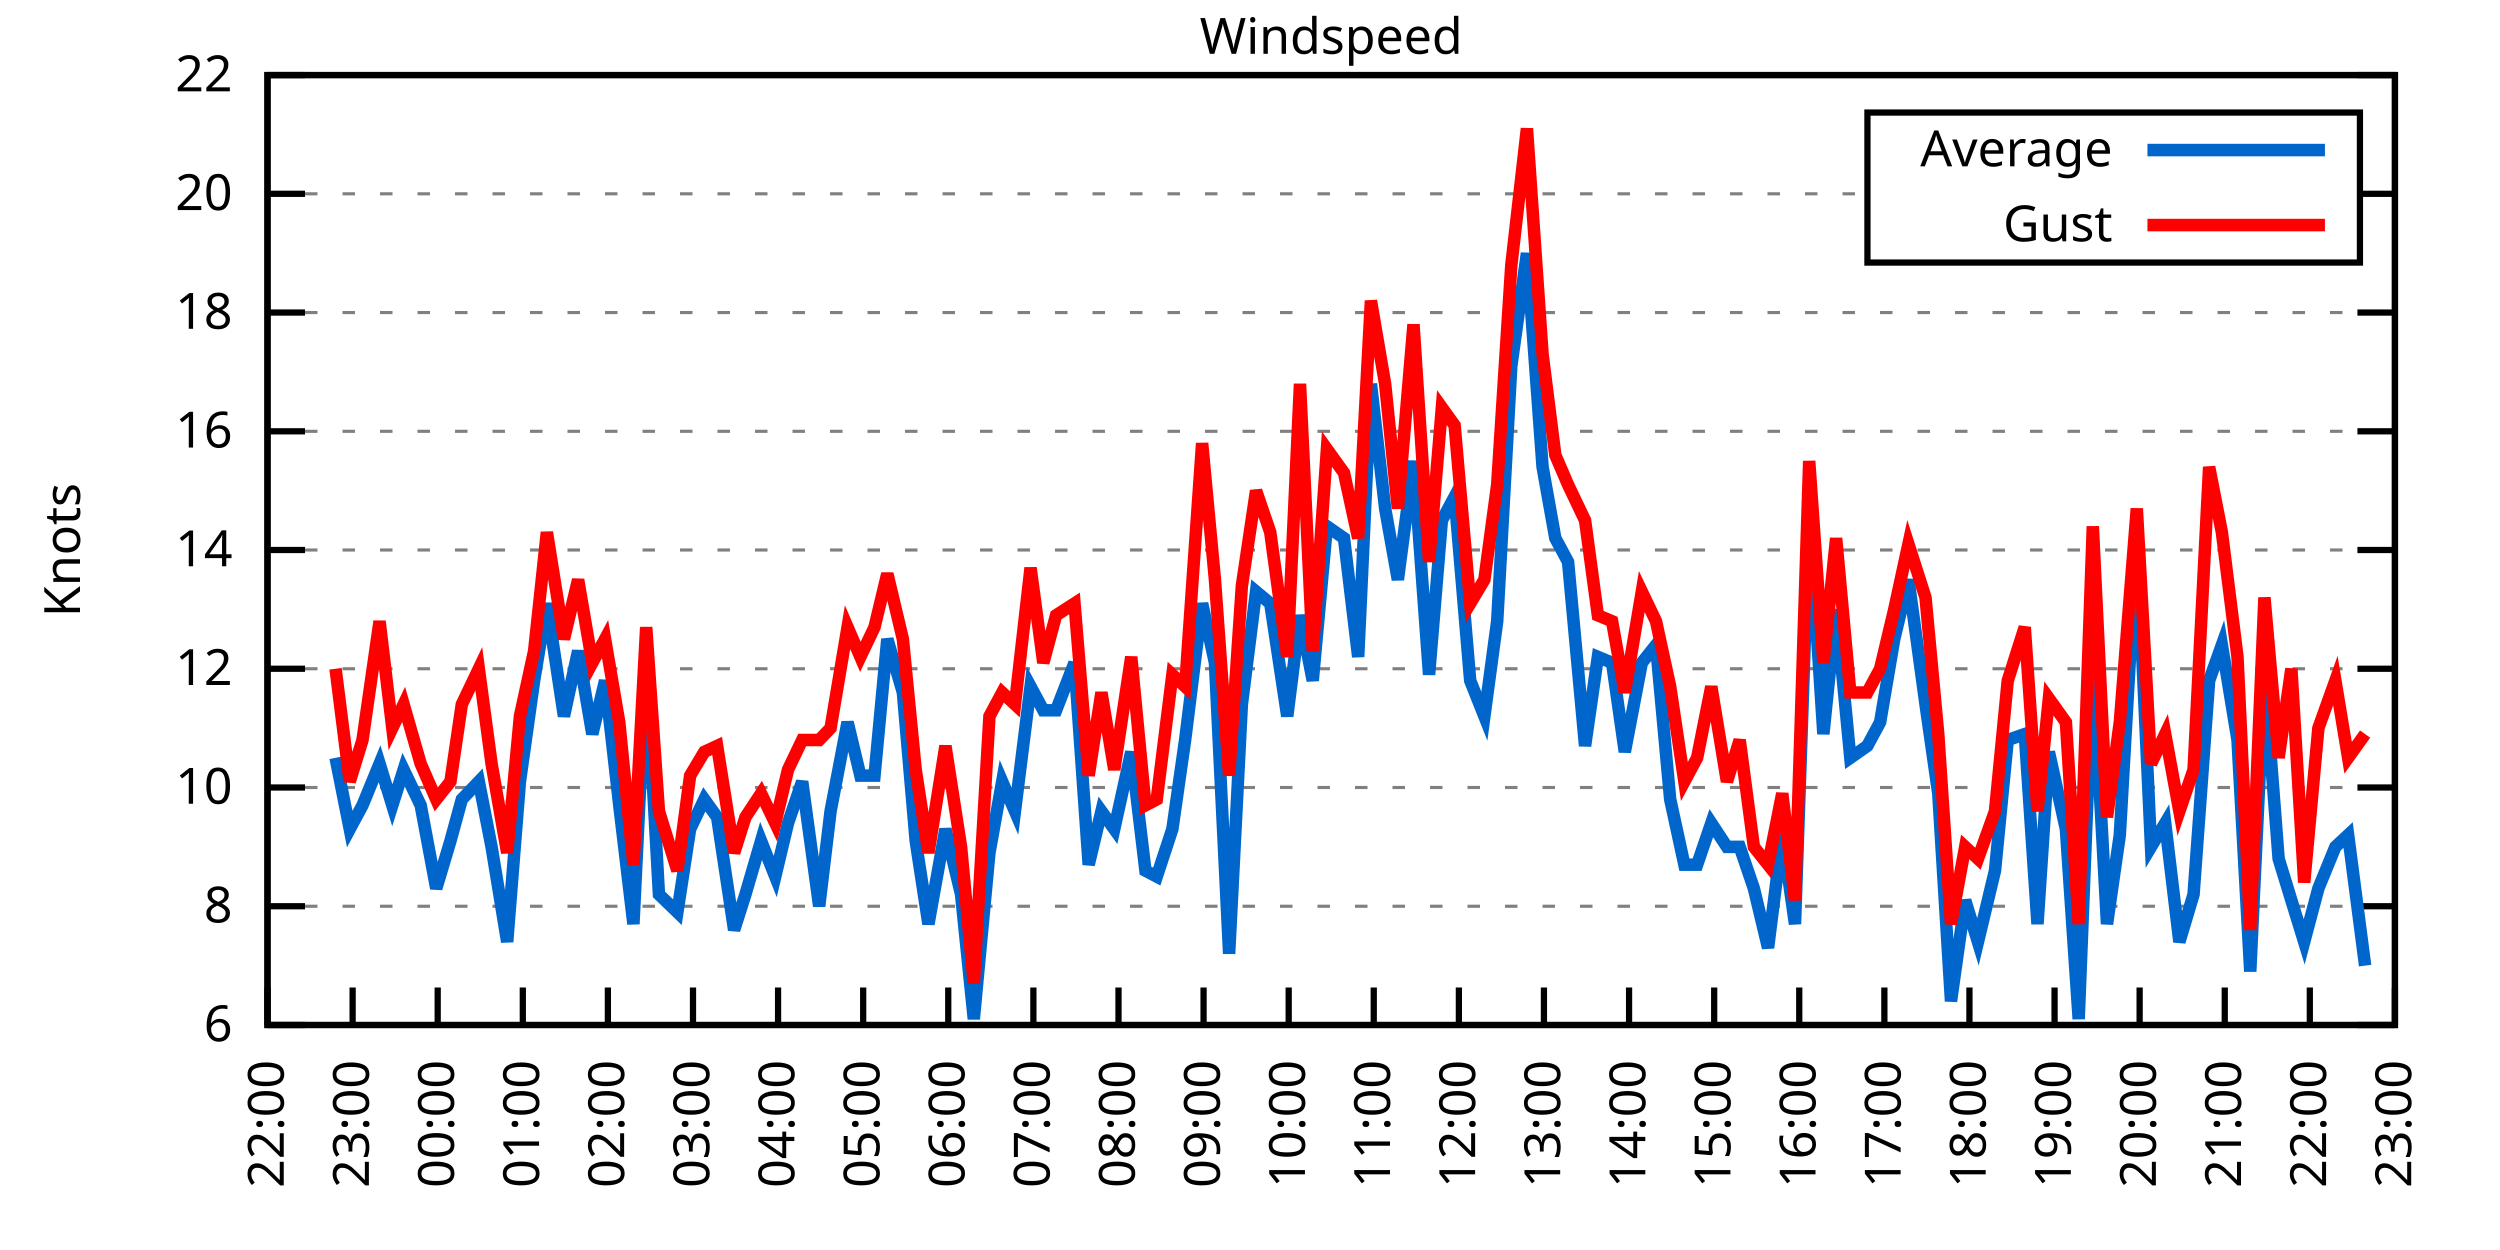
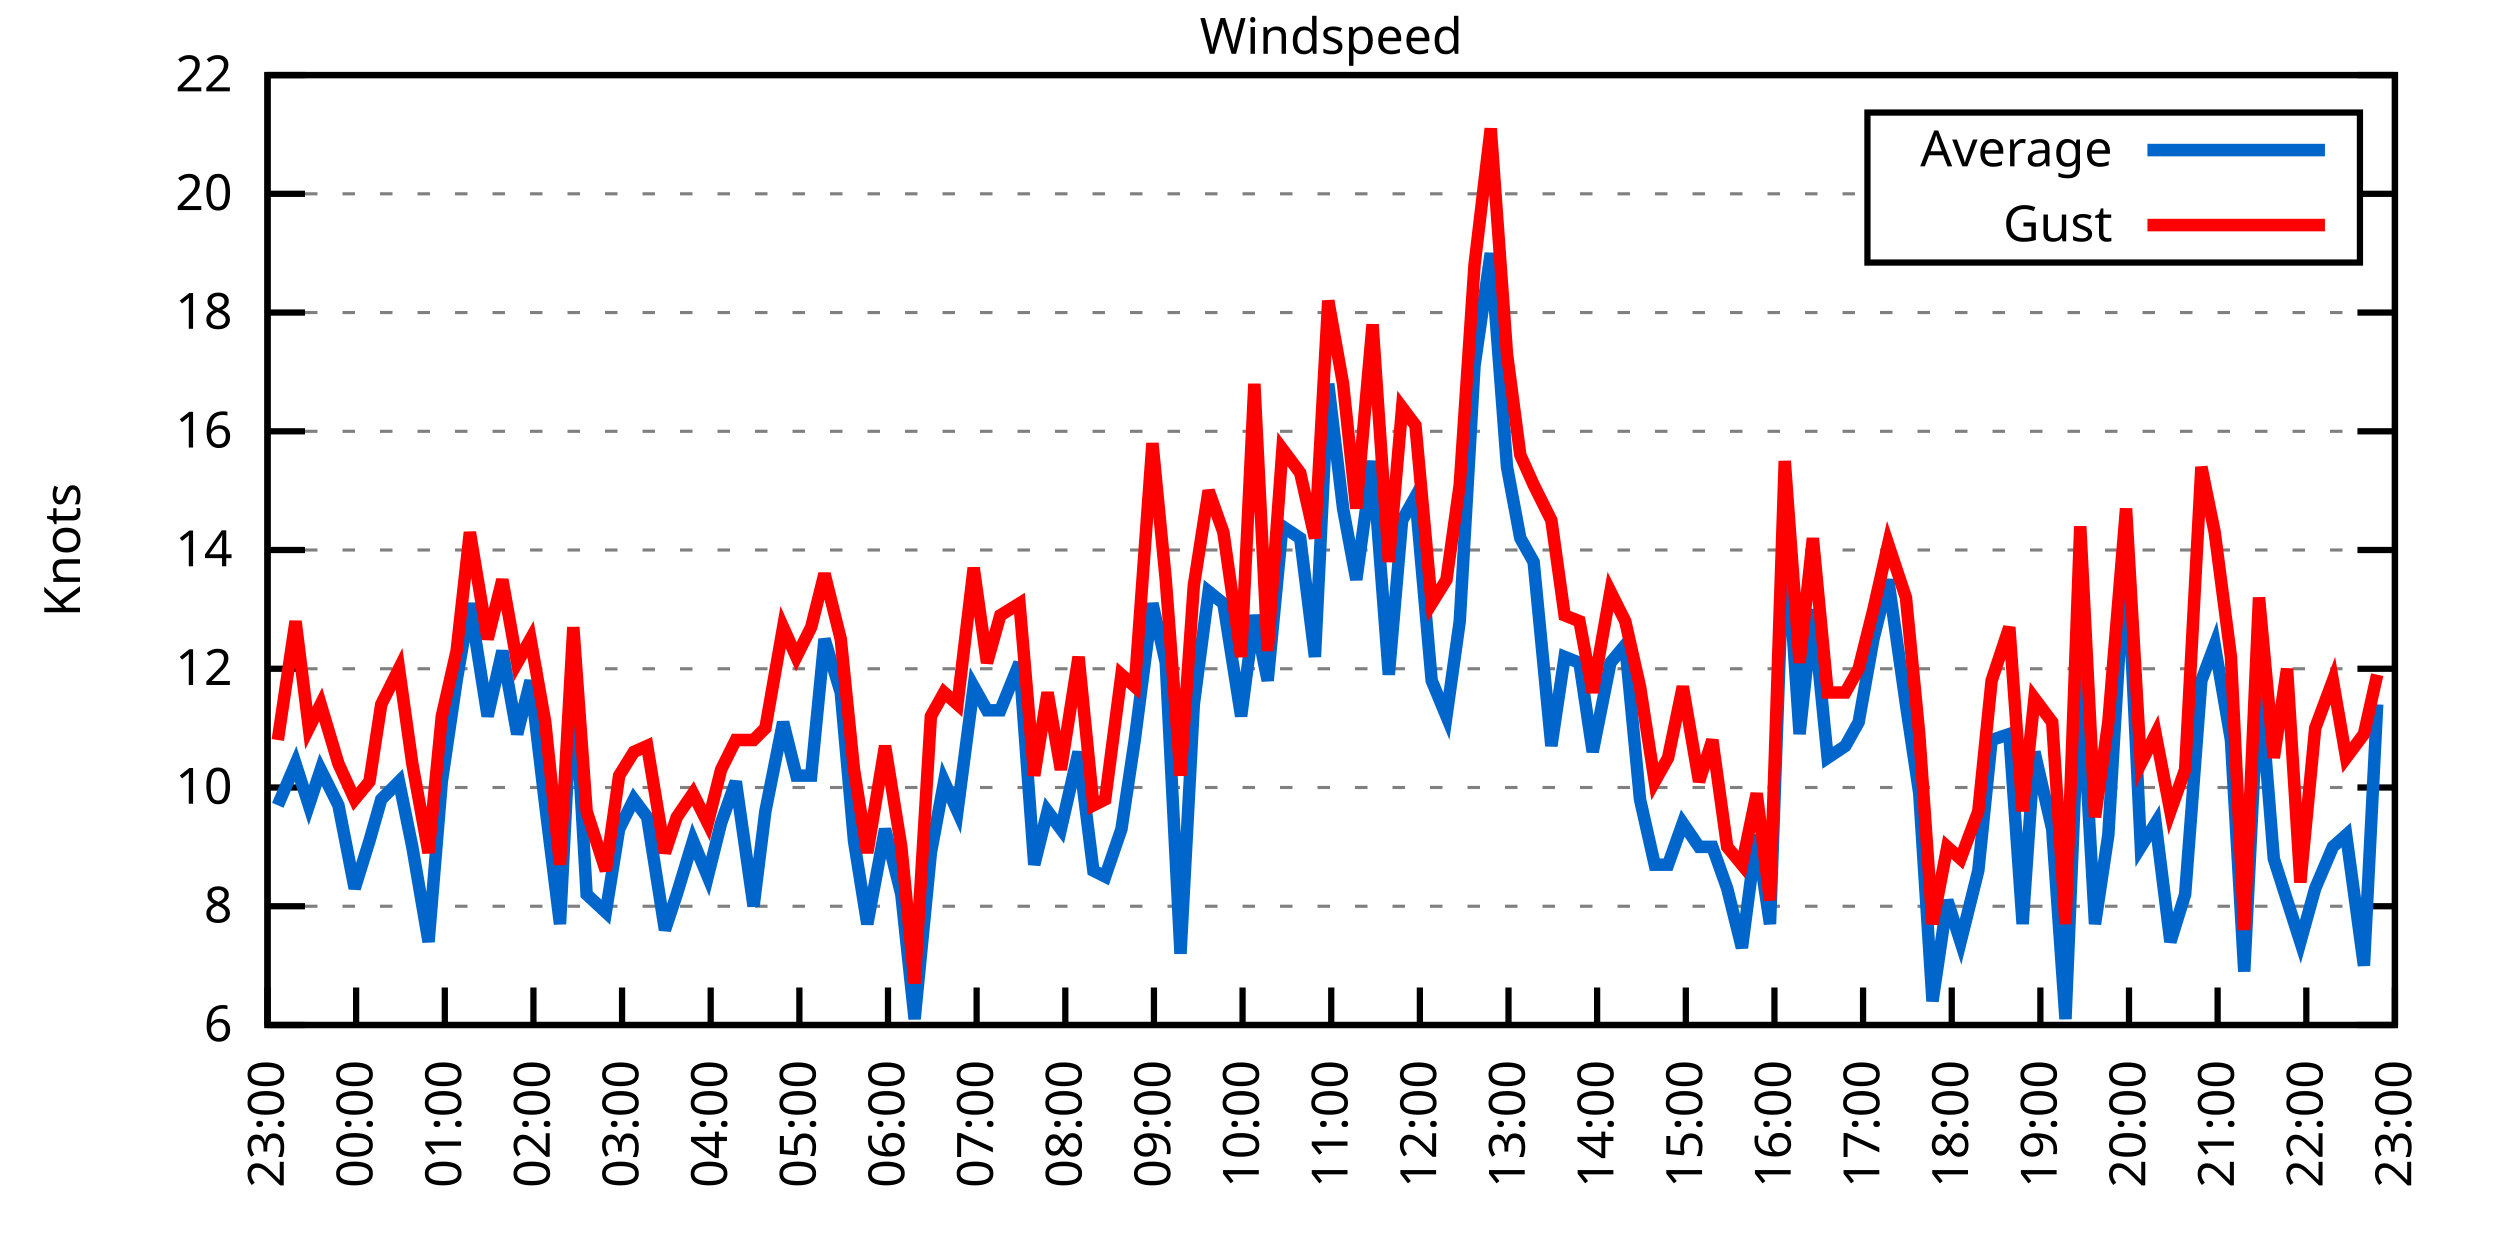
<svg xmlns="http://www.w3.org/2000/svg" xmlns:xlink="http://www.w3.org/1999/xlink" width="400" height="200" viewBox="0 0 400 200">
  <g id="gnuplot_canvas">
    <rect x="0" y="0" width="400" height="200" fill="none" />
    <defs>
      <circle id="gpDot" r="0.5" stroke-width="0.5" stroke="currentColor" />
      <path id="gpPt0" stroke-width="0.333" stroke="currentColor" d="M-1,0 h2 M0,-1 v2" />
      <path id="gpPt1" stroke-width="0.333" stroke="currentColor" d="M-1,-1 L1,1 M1,-1 L-1,1" />
      <path id="gpPt2" stroke-width="0.333" stroke="currentColor" d="M-1,0 L1,0 M0,-1 L0,1 M-1,-1 L1,1 M-1,1 L1,-1" />
      <rect id="gpPt3" stroke-width="0.333" stroke="currentColor" x="-1" y="-1" width="2" height="2" />
      <rect id="gpPt4" stroke-width="0.333" stroke="currentColor" fill="currentColor" x="-1" y="-1" width="2" height="2" />
      <circle id="gpPt5" stroke-width="0.333" stroke="currentColor" cx="0" cy="0" r="1" />
      <use xlink:href="#gpPt5" id="gpPt6" fill="currentColor" stroke="none" />
      <path id="gpPt7" stroke-width="0.333" stroke="currentColor" d="M0,-1.33 L-1.33,0.67 L1.33,0.67 z" />
      <use xlink:href="#gpPt7" id="gpPt8" fill="currentColor" stroke="none" />
      <use xlink:href="#gpPt7" id="gpPt9" stroke="currentColor" transform="rotate(180)" />
      <use xlink:href="#gpPt9" id="gpPt10" fill="currentColor" stroke="none" />
      <use xlink:href="#gpPt3" id="gpPt11" stroke="currentColor" transform="rotate(45)" />
      <use xlink:href="#gpPt11" id="gpPt12" fill="currentColor" stroke="none" />
      <path id="gpPt13" stroke-width="0.333" stroke="currentColor" d="M0,1.330 L1.265,0.411 L0.782,-1.067 L-0.782,-1.076 L-1.265,0.411 z" />
      <use xlink:href="#gpPt13" id="gpPt14" fill="currentColor" stroke="none" />
      <filter id="textbox" filterUnits="objectBoundingBox" x="0" y="0" height="1" width="1">
        <feFlood flood-color="white" flood-opacity="1" result="bgnd" />
        <feComposite in="SourceGraphic" in2="bgnd" operator="atop" />
      </filter>
      <filter id="greybox" filterUnits="objectBoundingBox" x="0" y="0" height="1" width="1">
        <feFlood flood-color="lightgrey" flood-opacity="1" result="grey" />
        <feComposite in="SourceGraphic" in2="grey" operator="atop" />
      </filter>
    </defs>
    <g fill="none" color="white" stroke="currentColor" stroke-width="1.00" stroke-linecap="butt" stroke-linejoin="miter">
</g>
    <g fill="none" color="black" stroke="currentColor" stroke-width="1.00" stroke-linecap="butt" stroke-linejoin="miter">
      <g stroke="none" shape-rendering="crispEdges">
        <polygon fill="rgb(255, 255, 255)" points="42.80,164.00 383.18,164.00 383.18,12.02 42.80,12.02 " />
      </g>
    </g>
    <g fill="none" color="black" stroke="currentColor" stroke-width="1.00" stroke-linecap="butt" stroke-linejoin="miter">
</g>
    <g fill="none" color="black" stroke="black" stroke-width="0.50" stroke-linecap="butt" stroke-linejoin="miter">
</g>
    <g fill="none" color="gray" stroke="currentColor" stroke-width="0.50" stroke-linecap="butt" stroke-linejoin="miter">
      <path stroke="gray" stroke-dasharray="2,4" class="gridline" d="M42.80,164.00 L383.19,164.00  " />
    </g>
    <g fill="none" color="gray" stroke="gray" stroke-width="1.00" stroke-linecap="butt" stroke-linejoin="miter">
</g>
    <g fill="none" color="black" stroke="currentColor" stroke-width="1.00" stroke-linecap="butt" stroke-linejoin="miter">
      <path stroke="black" d="M42.80,164.00 L48.80,164.00 M383.19,164.00 L377.19,164.00  " />
      <g transform="translate(37.20,166.60)" stroke="none" fill="black" font-family="Sans" font-size="8.00" text-anchor="end">
        <text>
          <tspan font-family="Sans"> 6</tspan>
        </text>
      </g>
    </g>
    <g fill="none" color="black" stroke="currentColor" stroke-width="1.00" stroke-linecap="butt" stroke-linejoin="miter">
</g>
    <g fill="none" color="black" stroke="black" stroke-width="0.50" stroke-linecap="butt" stroke-linejoin="miter">
</g>
    <g fill="none" color="gray" stroke="currentColor" stroke-width="0.50" stroke-linecap="butt" stroke-linejoin="miter">
      <path stroke="gray" stroke-dasharray="2,4" class="gridline" d="M42.80,145.00 L383.19,145.00  " />
    </g>
    <g fill="none" color="gray" stroke="gray" stroke-width="1.00" stroke-linecap="butt" stroke-linejoin="miter">
</g>
    <g fill="none" color="black" stroke="currentColor" stroke-width="1.00" stroke-linecap="butt" stroke-linejoin="miter">
      <path stroke="black" d="M42.80,145.00 L48.80,145.00 M383.19,145.00 L377.19,145.00  " />
      <g transform="translate(37.20,147.60)" stroke="none" fill="black" font-family="Sans" font-size="8.00" text-anchor="end">
        <text>
          <tspan font-family="Sans"> 8</tspan>
        </text>
      </g>
    </g>
    <g fill="none" color="black" stroke="currentColor" stroke-width="1.00" stroke-linecap="butt" stroke-linejoin="miter">
</g>
    <g fill="none" color="black" stroke="black" stroke-width="0.50" stroke-linecap="butt" stroke-linejoin="miter">
</g>
    <g fill="none" color="gray" stroke="currentColor" stroke-width="0.50" stroke-linecap="butt" stroke-linejoin="miter">
      <path stroke="gray" stroke-dasharray="2,4" class="gridline" d="M42.80,126.00 L383.19,126.00  " />
    </g>
    <g fill="none" color="gray" stroke="gray" stroke-width="1.00" stroke-linecap="butt" stroke-linejoin="miter">
</g>
    <g fill="none" color="black" stroke="currentColor" stroke-width="1.00" stroke-linecap="butt" stroke-linejoin="miter">
      <path stroke="black" d="M42.80,126.00 L48.80,126.00 M383.19,126.00 L377.19,126.00  " />
      <g transform="translate(37.20,128.60)" stroke="none" fill="black" font-family="Sans" font-size="8.00" text-anchor="end">
        <text>
          <tspan font-family="Sans"> 10</tspan>
        </text>
      </g>
    </g>
    <g fill="none" color="black" stroke="currentColor" stroke-width="1.00" stroke-linecap="butt" stroke-linejoin="miter">
</g>
    <g fill="none" color="black" stroke="black" stroke-width="0.50" stroke-linecap="butt" stroke-linejoin="miter">
</g>
    <g fill="none" color="gray" stroke="currentColor" stroke-width="0.50" stroke-linecap="butt" stroke-linejoin="miter">
      <path stroke="gray" stroke-dasharray="2,4" class="gridline" d="M42.80,107.00 L383.19,107.00  " />
    </g>
    <g fill="none" color="gray" stroke="gray" stroke-width="1.00" stroke-linecap="butt" stroke-linejoin="miter">
</g>
    <g fill="none" color="black" stroke="currentColor" stroke-width="1.00" stroke-linecap="butt" stroke-linejoin="miter">
      <path stroke="black" d="M42.80,107.00 L48.80,107.00 M383.19,107.00 L377.19,107.00  " />
      <g transform="translate(37.20,109.60)" stroke="none" fill="black" font-family="Sans" font-size="8.00" text-anchor="end">
        <text>
          <tspan font-family="Sans"> 12</tspan>
        </text>
      </g>
    </g>
    <g fill="none" color="black" stroke="currentColor" stroke-width="1.00" stroke-linecap="butt" stroke-linejoin="miter">
</g>
    <g fill="none" color="black" stroke="black" stroke-width="0.50" stroke-linecap="butt" stroke-linejoin="miter">
</g>
    <g fill="none" color="gray" stroke="currentColor" stroke-width="0.50" stroke-linecap="butt" stroke-linejoin="miter">
      <path stroke="gray" stroke-dasharray="2,4" class="gridline" d="M42.80,88.00 L383.19,88.00  " />
    </g>
    <g fill="none" color="gray" stroke="gray" stroke-width="1.00" stroke-linecap="butt" stroke-linejoin="miter">
</g>
    <g fill="none" color="black" stroke="currentColor" stroke-width="1.00" stroke-linecap="butt" stroke-linejoin="miter">
      <path stroke="black" d="M42.80,88.00 L48.80,88.00 M383.19,88.00 L377.19,88.00  " />
      <g transform="translate(37.20,90.60)" stroke="none" fill="black" font-family="Sans" font-size="8.00" text-anchor="end">
        <text>
          <tspan font-family="Sans"> 14</tspan>
        </text>
      </g>
    </g>
    <g fill="none" color="black" stroke="currentColor" stroke-width="1.00" stroke-linecap="butt" stroke-linejoin="miter">
</g>
    <g fill="none" color="black" stroke="black" stroke-width="0.50" stroke-linecap="butt" stroke-linejoin="miter">
</g>
    <g fill="none" color="gray" stroke="currentColor" stroke-width="0.50" stroke-linecap="butt" stroke-linejoin="miter">
      <path stroke="gray" stroke-dasharray="2,4" class="gridline" d="M42.80,69.01 L383.19,69.01  " />
    </g>
    <g fill="none" color="gray" stroke="gray" stroke-width="1.00" stroke-linecap="butt" stroke-linejoin="miter">
</g>
    <g fill="none" color="black" stroke="currentColor" stroke-width="1.00" stroke-linecap="butt" stroke-linejoin="miter">
      <path stroke="black" d="M42.80,69.01 L48.80,69.01 M383.19,69.01 L377.19,69.01  " />
      <g transform="translate(37.20,71.61)" stroke="none" fill="black" font-family="Sans" font-size="8.00" text-anchor="end">
        <text>
          <tspan font-family="Sans"> 16</tspan>
        </text>
      </g>
    </g>
    <g fill="none" color="black" stroke="currentColor" stroke-width="1.00" stroke-linecap="butt" stroke-linejoin="miter">
</g>
    <g fill="none" color="black" stroke="black" stroke-width="0.50" stroke-linecap="butt" stroke-linejoin="miter">
</g>
    <g fill="none" color="gray" stroke="currentColor" stroke-width="0.50" stroke-linecap="butt" stroke-linejoin="miter">
      <path stroke="gray" stroke-dasharray="2,4" class="gridline" d="M42.80,50.01 L383.19,50.01  " />
    </g>
    <g fill="none" color="gray" stroke="gray" stroke-width="1.00" stroke-linecap="butt" stroke-linejoin="miter">
</g>
    <g fill="none" color="black" stroke="currentColor" stroke-width="1.00" stroke-linecap="butt" stroke-linejoin="miter">
      <path stroke="black" d="M42.80,50.01 L48.80,50.01 M383.19,50.01 L377.19,50.01  " />
      <g transform="translate(37.20,52.61)" stroke="none" fill="black" font-family="Sans" font-size="8.00" text-anchor="end">
        <text>
          <tspan font-family="Sans"> 18</tspan>
        </text>
      </g>
    </g>
    <g fill="none" color="black" stroke="currentColor" stroke-width="1.00" stroke-linecap="butt" stroke-linejoin="miter">
</g>
    <g fill="none" color="black" stroke="black" stroke-width="0.50" stroke-linecap="butt" stroke-linejoin="miter">
</g>
    <g fill="none" color="gray" stroke="currentColor" stroke-width="0.50" stroke-linecap="butt" stroke-linejoin="miter">
      <path stroke="gray" stroke-dasharray="2,4" class="gridline" d="M42.80,31.01 L298.79,31.01 M377.59,31.01 L383.19,31.01  " />
    </g>
    <g fill="none" color="gray" stroke="gray" stroke-width="1.00" stroke-linecap="butt" stroke-linejoin="miter">
</g>
    <g fill="none" color="black" stroke="currentColor" stroke-width="1.00" stroke-linecap="butt" stroke-linejoin="miter">
      <path stroke="black" d="M42.80,31.01 L48.80,31.01 M383.19,31.01 L377.19,31.01  " />
      <g transform="translate(37.20,33.61)" stroke="none" fill="black" font-family="Sans" font-size="8.00" text-anchor="end">
        <text>
          <tspan font-family="Sans"> 20</tspan>
        </text>
      </g>
    </g>
    <g fill="none" color="black" stroke="currentColor" stroke-width="1.00" stroke-linecap="butt" stroke-linejoin="miter">
</g>
    <g fill="none" color="black" stroke="black" stroke-width="0.50" stroke-linecap="butt" stroke-linejoin="miter">
</g>
    <g fill="none" color="gray" stroke="currentColor" stroke-width="0.50" stroke-linecap="butt" stroke-linejoin="miter">
      <path stroke="gray" stroke-dasharray="2,4" class="gridline" d="M42.80,12.01 L383.19,12.01  " />
    </g>
    <g fill="none" color="gray" stroke="gray" stroke-width="1.00" stroke-linecap="butt" stroke-linejoin="miter">
</g>
    <g fill="none" color="black" stroke="currentColor" stroke-width="1.00" stroke-linecap="butt" stroke-linejoin="miter">
      <path stroke="black" d="M42.80,12.01 L48.80,12.01 M383.19,12.01 L377.19,12.01  " />
      <g transform="translate(37.20,14.61)" stroke="none" fill="black" font-family="Sans" font-size="8.00" text-anchor="end">
        <text>
          <tspan font-family="Sans"> 22</tspan>
        </text>
      </g>
    </g>
    <g fill="none" color="black" stroke="currentColor" stroke-width="1.00" stroke-linecap="butt" stroke-linejoin="miter">
      <path stroke="black" d="M42.80,164.00 L42.80,158.00  " />
      <g transform="translate(45.40,169.60) rotate(270.00)" stroke="none" fill="black" font-family="Sans" font-size="8.00" text-anchor="end">
        <text>
-           <tspan font-family="Sans">22:00</tspan>
-         </text>
-       </g>
-     </g>
-     <g fill="none" color="black" stroke="currentColor" stroke-width="1.00" stroke-linecap="butt" stroke-linejoin="miter">
-       <path stroke="black" d="M56.42,164.00 L56.42,158.00  " />
-       <g transform="translate(59.02,169.60) rotate(270.00)" stroke="none" fill="black" font-family="Sans" font-size="8.00" text-anchor="end">
-         <text>
          <tspan font-family="Sans">23:00</tspan>
        </text>
      </g>
    </g>
    <g fill="none" color="black" stroke="currentColor" stroke-width="1.00" stroke-linecap="butt" stroke-linejoin="miter">
-       <path stroke="black" d="M70.03,164.00 L70.03,158.00  " />
-       <g transform="translate(72.63,169.60) rotate(270.00)" stroke="none" fill="black" font-family="Sans" font-size="8.00" text-anchor="end">
+       <path stroke="black" d="M56.98,164.00 L56.98,158.00  " />
+       <g transform="translate(59.58,169.60) rotate(270.00)" stroke="none" fill="black" font-family="Sans" font-size="8.00" text-anchor="end">
        <text>
          <tspan font-family="Sans">00:00</tspan>
        </text>
      </g>
    </g>
    <g fill="none" color="black" stroke="currentColor" stroke-width="1.00" stroke-linecap="butt" stroke-linejoin="miter">
-       <path stroke="black" d="M83.65,164.00 L83.65,158.00  " />
-       <g transform="translate(86.25,169.60) rotate(270.00)" stroke="none" fill="black" font-family="Sans" font-size="8.00" text-anchor="end">
+       <path stroke="black" d="M71.17,164.00 L71.17,158.00  " />
+       <g transform="translate(73.77,169.60) rotate(270.00)" stroke="none" fill="black" font-family="Sans" font-size="8.00" text-anchor="end">
        <text>
          <tspan font-family="Sans">01:00</tspan>
        </text>
      </g>
    </g>
    <g fill="none" color="black" stroke="currentColor" stroke-width="1.00" stroke-linecap="butt" stroke-linejoin="miter">
-       <path stroke="black" d="M97.26,164.00 L97.26,158.00  " />
-       <g transform="translate(99.86,169.60) rotate(270.00)" stroke="none" fill="black" font-family="Sans" font-size="8.00" text-anchor="end">
+       <path stroke="black" d="M85.35,164.00 L85.35,158.00  " />
+       <g transform="translate(87.95,169.60) rotate(270.00)" stroke="none" fill="black" font-family="Sans" font-size="8.00" text-anchor="end">
        <text>
          <tspan font-family="Sans">02:00</tspan>
        </text>
      </g>
    </g>
    <g fill="none" color="black" stroke="currentColor" stroke-width="1.00" stroke-linecap="butt" stroke-linejoin="miter">
-       <path stroke="black" d="M110.88,164.00 L110.88,158.00  " />
-       <g transform="translate(113.48,169.60) rotate(270.00)" stroke="none" fill="black" font-family="Sans" font-size="8.00" text-anchor="end">
+       <path stroke="black" d="M99.53,164.00 L99.53,158.00  " />
+       <g transform="translate(102.13,169.60) rotate(270.00)" stroke="none" fill="black" font-family="Sans" font-size="8.00" text-anchor="end">
        <text>
          <tspan font-family="Sans">03:00</tspan>
        </text>
      </g>
    </g>
    <g fill="none" color="black" stroke="currentColor" stroke-width="1.00" stroke-linecap="butt" stroke-linejoin="miter">
-       <path stroke="black" d="M124.49,164.00 L124.49,158.00  " />
-       <g transform="translate(127.09,169.60) rotate(270.00)" stroke="none" fill="black" font-family="Sans" font-size="8.00" text-anchor="end">
+       <path stroke="black" d="M113.71,164.00 L113.71,158.00  " />
+       <g transform="translate(116.31,169.60) rotate(270.00)" stroke="none" fill="black" font-family="Sans" font-size="8.00" text-anchor="end">
        <text>
          <tspan font-family="Sans">04:00</tspan>
        </text>
      </g>
    </g>
    <g fill="none" color="black" stroke="currentColor" stroke-width="1.00" stroke-linecap="butt" stroke-linejoin="miter">
-       <path stroke="black" d="M138.11,164.00 L138.11,158.00  " />
-       <g transform="translate(140.71,169.60) rotate(270.00)" stroke="none" fill="black" font-family="Sans" font-size="8.00" text-anchor="end">
+       <path stroke="black" d="M127.90,164.00 L127.90,158.00  " />
+       <g transform="translate(130.50,169.60) rotate(270.00)" stroke="none" fill="black" font-family="Sans" font-size="8.00" text-anchor="end">
        <text>
          <tspan font-family="Sans">05:00</tspan>
        </text>
      </g>
    </g>
    <g fill="none" color="black" stroke="currentColor" stroke-width="1.00" stroke-linecap="butt" stroke-linejoin="miter">
-       <path stroke="black" d="M151.72,164.00 L151.72,158.00  " />
-       <g transform="translate(154.32,169.60) rotate(270.00)" stroke="none" fill="black" font-family="Sans" font-size="8.00" text-anchor="end">
+       <path stroke="black" d="M142.08,164.00 L142.08,158.00  " />
+       <g transform="translate(144.68,169.60) rotate(270.00)" stroke="none" fill="black" font-family="Sans" font-size="8.00" text-anchor="end">
        <text>
          <tspan font-family="Sans">06:00</tspan>
        </text>
      </g>
    </g>
    <g fill="none" color="black" stroke="currentColor" stroke-width="1.00" stroke-linecap="butt" stroke-linejoin="miter">
-       <path stroke="black" d="M165.34,164.00 L165.34,158.00  " />
-       <g transform="translate(167.94,169.60) rotate(270.00)" stroke="none" fill="black" font-family="Sans" font-size="8.00" text-anchor="end">
+       <path stroke="black" d="M156.26,164.00 L156.26,158.00  " />
+       <g transform="translate(158.86,169.60) rotate(270.00)" stroke="none" fill="black" font-family="Sans" font-size="8.00" text-anchor="end">
        <text>
          <tspan font-family="Sans">07:00</tspan>
        </text>
      </g>
    </g>
    <g fill="none" color="black" stroke="currentColor" stroke-width="1.00" stroke-linecap="butt" stroke-linejoin="miter">
-       <path stroke="black" d="M178.96,164.00 L178.96,158.00  " />
-       <g transform="translate(181.56,169.60) rotate(270.00)" stroke="none" fill="black" font-family="Sans" font-size="8.00" text-anchor="end">
+       <path stroke="black" d="M170.45,164.00 L170.45,158.00  " />
+       <g transform="translate(173.05,169.60) rotate(270.00)" stroke="none" fill="black" font-family="Sans" font-size="8.00" text-anchor="end">
        <text>
          <tspan font-family="Sans">08:00</tspan>
        </text>
      </g>
    </g>
    <g fill="none" color="black" stroke="currentColor" stroke-width="1.00" stroke-linecap="butt" stroke-linejoin="miter">
-       <path stroke="black" d="M192.57,164.00 L192.57,158.00  " />
-       <g transform="translate(195.17,169.60) rotate(270.00)" stroke="none" fill="black" font-family="Sans" font-size="8.00" text-anchor="end">
+       <path stroke="black" d="M184.63,164.00 L184.63,158.00  " />
+       <g transform="translate(187.23,169.60) rotate(270.00)" stroke="none" fill="black" font-family="Sans" font-size="8.00" text-anchor="end">
        <text>
          <tspan font-family="Sans">09:00</tspan>
        </text>
      </g>
    </g>
    <g fill="none" color="black" stroke="currentColor" stroke-width="1.00" stroke-linecap="butt" stroke-linejoin="miter">
-       <path stroke="black" d="M206.19,164.00 L206.19,158.00  " />
-       <g transform="translate(208.79,169.60) rotate(270.00)" stroke="none" fill="black" font-family="Sans" font-size="8.00" text-anchor="end">
+       <path stroke="black" d="M198.81,164.00 L198.81,158.00  " />
+       <g transform="translate(201.41,169.60) rotate(270.00)" stroke="none" fill="black" font-family="Sans" font-size="8.00" text-anchor="end">
        <text>
          <tspan font-family="Sans">10:00</tspan>
        </text>
      </g>
    </g>
    <g fill="none" color="black" stroke="currentColor" stroke-width="1.00" stroke-linecap="butt" stroke-linejoin="miter">
-       <path stroke="black" d="M219.80,164.00 L219.80,158.00  " />
-       <g transform="translate(222.40,169.60) rotate(270.00)" stroke="none" fill="black" font-family="Sans" font-size="8.00" text-anchor="end">
+       <path stroke="black" d="M213.00,164.00 L213.00,158.00  " />
+       <g transform="translate(215.60,169.60) rotate(270.00)" stroke="none" fill="black" font-family="Sans" font-size="8.00" text-anchor="end">
        <text>
          <tspan font-family="Sans">11:00</tspan>
        </text>
      </g>
    </g>
    <g fill="none" color="black" stroke="currentColor" stroke-width="1.00" stroke-linecap="butt" stroke-linejoin="miter">
-       <path stroke="black" d="M233.42,164.00 L233.42,158.00  " />
-       <g transform="translate(236.02,169.60) rotate(270.00)" stroke="none" fill="black" font-family="Sans" font-size="8.00" text-anchor="end">
+       <path stroke="black" d="M227.18,164.00 L227.18,158.00  " />
+       <g transform="translate(229.78,169.60) rotate(270.00)" stroke="none" fill="black" font-family="Sans" font-size="8.00" text-anchor="end">
        <text>
          <tspan font-family="Sans">12:00</tspan>
        </text>
      </g>
    </g>
    <g fill="none" color="black" stroke="currentColor" stroke-width="1.00" stroke-linecap="butt" stroke-linejoin="miter">
-       <path stroke="black" d="M247.03,164.00 L247.03,158.00  " />
-       <g transform="translate(249.63,169.60) rotate(270.00)" stroke="none" fill="black" font-family="Sans" font-size="8.00" text-anchor="end">
+       <path stroke="black" d="M241.36,164.00 L241.36,158.00  " />
+       <g transform="translate(243.96,169.60) rotate(270.00)" stroke="none" fill="black" font-family="Sans" font-size="8.00" text-anchor="end">
        <text>
          <tspan font-family="Sans">13:00</tspan>
        </text>
      </g>
    </g>
    <g fill="none" color="black" stroke="currentColor" stroke-width="1.00" stroke-linecap="butt" stroke-linejoin="miter">
-       <path stroke="black" d="M260.65,164.00 L260.65,158.00  " />
-       <g transform="translate(263.25,169.60) rotate(270.00)" stroke="none" fill="black" font-family="Sans" font-size="8.00" text-anchor="end">
+       <path stroke="black" d="M255.54,164.00 L255.54,158.00  " />
+       <g transform="translate(258.14,169.60) rotate(270.00)" stroke="none" fill="black" font-family="Sans" font-size="8.00" text-anchor="end">
        <text>
          <tspan font-family="Sans">14:00</tspan>
        </text>
      </g>
    </g>
    <g fill="none" color="black" stroke="currentColor" stroke-width="1.00" stroke-linecap="butt" stroke-linejoin="miter">
-       <path stroke="black" d="M274.27,164.00 L274.27,158.00  " />
-       <g transform="translate(276.87,169.60) rotate(270.00)" stroke="none" fill="black" font-family="Sans" font-size="8.00" text-anchor="end">
+       <path stroke="black" d="M269.73,164.00 L269.73,158.00  " />
+       <g transform="translate(272.33,169.60) rotate(270.00)" stroke="none" fill="black" font-family="Sans" font-size="8.00" text-anchor="end">
        <text>
          <tspan font-family="Sans">15:00</tspan>
        </text>
      </g>
    </g>
    <g fill="none" color="black" stroke="currentColor" stroke-width="1.00" stroke-linecap="butt" stroke-linejoin="miter">
-       <path stroke="black" d="M287.88,164.00 L287.88,158.00  " />
-       <g transform="translate(290.48,169.60) rotate(270.00)" stroke="none" fill="black" font-family="Sans" font-size="8.00" text-anchor="end">
+       <path stroke="black" d="M283.91,164.00 L283.91,158.00  " />
+       <g transform="translate(286.51,169.60) rotate(270.00)" stroke="none" fill="black" font-family="Sans" font-size="8.00" text-anchor="end">
        <text>
          <tspan font-family="Sans">16:00</tspan>
        </text>
      </g>
    </g>
    <g fill="none" color="black" stroke="currentColor" stroke-width="1.00" stroke-linecap="butt" stroke-linejoin="miter">
-       <path stroke="black" d="M301.50,164.00 L301.50,158.00  " />
-       <g transform="translate(304.10,169.60) rotate(270.00)" stroke="none" fill="black" font-family="Sans" font-size="8.00" text-anchor="end">
+       <path stroke="black" d="M298.09,164.00 L298.09,158.00  " />
+       <g transform="translate(300.69,169.60) rotate(270.00)" stroke="none" fill="black" font-family="Sans" font-size="8.00" text-anchor="end">
        <text>
          <tspan font-family="Sans">17:00</tspan>
        </text>
      </g>
    </g>
    <g fill="none" color="black" stroke="currentColor" stroke-width="1.00" stroke-linecap="butt" stroke-linejoin="miter">
-       <path stroke="black" d="M315.11,164.00 L315.11,158.00  " />
-       <g transform="translate(317.71,169.60) rotate(270.00)" stroke="none" fill="black" font-family="Sans" font-size="8.00" text-anchor="end">
+       <path stroke="black" d="M312.28,164.00 L312.28,158.00  " />
+       <g transform="translate(314.88,169.60) rotate(270.00)" stroke="none" fill="black" font-family="Sans" font-size="8.00" text-anchor="end">
        <text>
          <tspan font-family="Sans">18:00</tspan>
        </text>
      </g>
    </g>
    <g fill="none" color="black" stroke="currentColor" stroke-width="1.00" stroke-linecap="butt" stroke-linejoin="miter">
-       <path stroke="black" d="M328.73,164.00 L328.73,158.00  " />
-       <g transform="translate(331.33,169.60) rotate(270.00)" stroke="none" fill="black" font-family="Sans" font-size="8.00" text-anchor="end">
+       <path stroke="black" d="M326.46,164.00 L326.46,158.00  " />
+       <g transform="translate(329.06,169.60) rotate(270.00)" stroke="none" fill="black" font-family="Sans" font-size="8.00" text-anchor="end">
        <text>
          <tspan font-family="Sans">19:00</tspan>
        </text>
      </g>
    </g>
    <g fill="none" color="black" stroke="currentColor" stroke-width="1.00" stroke-linecap="butt" stroke-linejoin="miter">
-       <path stroke="black" d="M342.34,164.00 L342.34,158.00  " />
-       <g transform="translate(344.94,169.60) rotate(270.00)" stroke="none" fill="black" font-family="Sans" font-size="8.00" text-anchor="end">
+       <path stroke="black" d="M340.64,164.00 L340.64,158.00  " />
+       <g transform="translate(343.24,169.60) rotate(270.00)" stroke="none" fill="black" font-family="Sans" font-size="8.00" text-anchor="end">
        <text>
          <tspan font-family="Sans">20:00</tspan>
        </text>
      </g>
    </g>
    <g fill="none" color="black" stroke="currentColor" stroke-width="1.00" stroke-linecap="butt" stroke-linejoin="miter">
-       <path stroke="black" d="M355.96,164.00 L355.96,158.00  " />
-       <g transform="translate(358.56,169.60) rotate(270.00)" stroke="none" fill="black" font-family="Sans" font-size="8.00" text-anchor="end">
+       <path stroke="black" d="M354.82,164.00 L354.82,158.00  " />
+       <g transform="translate(357.42,169.60) rotate(270.00)" stroke="none" fill="black" font-family="Sans" font-size="8.00" text-anchor="end">
        <text>
          <tspan font-family="Sans">21:00</tspan>
        </text>
      </g>
    </g>
    <g fill="none" color="black" stroke="currentColor" stroke-width="1.00" stroke-linecap="butt" stroke-linejoin="miter">
-       <path stroke="black" d="M369.57,164.00 L369.57,158.00  " />
-       <g transform="translate(372.17,169.60) rotate(270.00)" stroke="none" fill="black" font-family="Sans" font-size="8.00" text-anchor="end">
+       <path stroke="black" d="M369.01,164.00 L369.01,158.00  " />
+       <g transform="translate(371.61,169.60) rotate(270.00)" stroke="none" fill="black" font-family="Sans" font-size="8.00" text-anchor="end">
        <text>
          <tspan font-family="Sans">22:00</tspan>
        </text>
      </g>
    </g>
    <g fill="none" color="black" stroke="currentColor" stroke-width="1.00" stroke-linecap="butt" stroke-linejoin="miter">
      <path stroke="black" d="M383.19,164.00 L383.19,158.00  " />
      <g transform="translate(385.79,169.60) rotate(270.00)" stroke="none" fill="black" font-family="Sans" font-size="8.00" text-anchor="end">
        <text>
          <tspan font-family="Sans">23:00</tspan>
        </text>
      </g>
    </g>
    <g fill="none" color="black" stroke="currentColor" stroke-width="1.00" stroke-linecap="butt" stroke-linejoin="miter">
</g>
    <g fill="none" color="black" stroke="currentColor" stroke-width="1.00" stroke-linecap="butt" stroke-linejoin="miter">
      <path stroke="black" d="M42.80,12.01 L42.80,164.00 L383.19,164.00 L383.19,12.01 L42.80,12.01 Z  " />
    </g>
    <g fill="none" color="black" stroke="currentColor" stroke-width="1.00" stroke-linecap="butt" stroke-linejoin="miter">
</g>
    <g fill="none" color="black" stroke="currentColor" stroke-width="1.00" stroke-linecap="butt" stroke-linejoin="miter">
      <path stroke="black" d="M298.79,42.01 L298.79,18.01 L377.59,18.01 L377.59,42.01 L298.79,42.01 Z  " />
    </g>
    <g id="Windspeed_plot_1">
      <g fill="none" color="white" stroke="black" stroke-width="2.00" stroke-linecap="butt" stroke-linejoin="miter">
</g>
      <g fill="none" color="black" stroke="currentColor" stroke-width="2.00" stroke-linecap="butt" stroke-linejoin="miter">
        <g transform="translate(337.99,26.61)" stroke="none" fill="black" font-family="Sans" font-size="8.00" text-anchor="end">
          <text>
            <tspan font-family="Sans">Average</tspan>
          </text>
        </g>
      </g>
      <g fill="none" color="black" stroke="currentColor" stroke-width="2.00" stroke-linecap="butt" stroke-linejoin="miter">
-         <path stroke="rgb(  0, 102, 204)" d="M343.59,24.01 L371.99,24.01 M53.69,121.25 L55.96,132.65 L58.00,128.85 L60.73,122.20 L62.77,128.85 L64.58,123.15   L67.31,128.85 L69.80,142.15 L72.07,134.55 L73.89,127.90 L76.61,125.05 L78.65,135.50 L81.15,150.70 L83.19,125.05   L85.46,108.90 L87.50,96.55 L90.23,114.60 L92.50,104.15 L94.77,117.45 L96.81,108.90 L99.08,128.85 L101.35,147.85   L103.39,106.05 L105.43,143.10 L108.38,145.95 L110.42,132.65 L112.69,127.90 L114.74,130.75 L117.46,148.80 L119.27,143.10   L121.77,134.55 L124.04,140.25 L126.08,131.70 L128.35,125.05 L131.07,145.00 L132.89,129.80 L135.61,115.55 L137.66,124.10   L139.92,124.10 L141.97,102.25 L144.46,110.80 L146.51,134.55 L148.55,147.85 L151.27,132.65 L153.77,143.10 L155.81,163.05   L158.31,136.45 L160.35,125.05 L162.39,129.80 L164.89,109.85 L166.93,113.65 L168.97,113.65 L171.92,106.05 L174.19,138.35   L176.23,129.80 L178.28,132.65 L181.00,120.30 L183.27,139.30 L185.08,140.25 L187.58,132.65 L189.62,118.40 L192.34,96.55   L194.39,106.05 L196.66,152.60 L198.70,112.70 L200.97,94.65 L203.24,96.55 L205.96,114.60 L208.00,98.45 L210.04,108.90   L212.31,84.21 L215.04,86.11 L217.31,105.10 L219.35,61.41 L221.62,81.36 L223.66,92.75 L226.16,73.76 L228.65,107.95   L230.70,83.26 L232.74,79.46 L235.23,108.90 L237.50,114.60 L239.55,99.40 L241.81,58.56 L244.31,40.51 L246.81,74.71   L248.85,86.11 L250.89,89.90 L253.61,119.35 L255.66,105.10 L257.93,106.05 L259.97,120.30 L262.69,106.05 L264.96,103.20   L267.23,127.90 L269.50,138.35 L271.54,138.35 L273.81,131.70 L276.31,135.50 L278.35,135.50 L280.62,142.15 L282.89,151.65   L285.16,133.60 L287.20,147.85 L289.47,82.31 L291.74,117.45 L293.78,97.50 L296.05,121.25 L298.77,119.35 L300.82,115.55   L303.08,102.25 L305.35,92.75 L308.08,112.70 L310.12,126.95 L312.16,160.20 L314.43,144.05 L316.47,150.70 L319.20,139.30   L321.24,118.40 L323.96,117.45 L326.00,147.85 L327.82,120.30 L330.54,132.65 L332.59,163.05 L334.85,106.05 L337.12,147.85   L339.17,133.60 L341.89,86.11 L344.16,135.50 L346.43,131.70 L348.70,150.70 L350.97,143.10 L353.46,108.90 L355.50,103.20   L358.00,118.40 L360.04,155.45 L362.31,107.95 L364.58,137.40 L366.62,144.05 L368.67,150.70 L370.94,142.15 L373.66,135.50   L375.70,133.60 L378.42,154.50  " />
+         <path stroke="rgb(  0, 102, 204)" d="M343.59,24.01 L371.99,24.01 M44.45,128.85 L47.29,122.20 L49.42,128.85 L51.31,123.15 L54.15,128.85 L56.75,142.15   L59.11,134.55 L61.00,127.90 L63.84,125.05 L65.97,135.50 L68.57,150.70 L70.69,125.05 L73.06,108.90 L75.18,96.55   L78.02,114.60 L80.38,104.15 L82.75,117.45 L84.88,108.90 L87.24,128.85 L89.60,147.85 L91.73,106.05 L93.86,143.10   L96.93,145.95 L99.06,132.65 L101.42,127.90 L103.55,130.75 L106.39,148.80 L108.28,143.10 L110.88,134.55 L113.24,140.25   L115.37,131.70 L117.73,125.05 L120.57,145.00 L122.46,129.80 L125.30,115.55 L127.42,124.10 L129.79,124.10 L131.92,102.25   L134.52,110.80 L136.64,134.55 L138.77,147.85 L141.61,132.65 L144.21,143.10 L146.34,163.05 L148.94,136.45 L151.06,125.05   L153.19,129.80 L155.79,109.85 L157.92,113.65 L160.05,113.65 L163.12,106.05 L165.48,138.35 L167.61,129.80 L169.74,132.65   L172.57,120.30 L174.94,139.30 L176.83,140.25 L179.43,132.65 L181.56,118.40 L184.39,96.55 L186.52,106.05 L188.88,152.60   L191.01,112.70 L193.38,94.65 L195.74,96.55 L198.58,114.60 L200.70,98.45 L202.83,108.90 L205.19,84.21 L208.03,86.11   L210.39,105.10 L212.52,61.41 L214.89,81.36 L217.01,92.75 L219.61,73.76 L222.21,107.95 L224.34,83.26 L226.47,79.46   L229.07,108.90 L231.43,114.60 L233.56,99.40 L235.92,58.56 L238.52,40.51 L241.12,74.71 L243.25,86.11 L245.38,89.90   L248.22,119.35 L250.34,105.10 L252.71,106.05 L254.83,120.30 L257.67,106.05 L260.04,103.20 L262.40,127.90 L264.76,138.35   L266.89,138.35 L269.25,131.70 L271.85,135.50 L273.98,135.50 L276.35,142.15 L278.71,151.65 L281.07,133.60 L283.20,147.85   L285.56,82.31 L287.93,117.45 L290.06,97.50 L292.42,121.25 L295.26,119.35 L297.38,115.55 L299.75,102.25 L302.11,92.75   L304.95,112.70 L307.08,126.95 L309.20,160.20 L311.57,144.05 L313.69,150.70 L316.53,139.30 L318.66,118.40 L321.49,117.45   L323.62,147.85 L325.51,120.30 L328.35,132.65 L330.48,163.05 L332.84,106.05 L335.20,147.85 L337.33,133.60 L340.17,86.11   L342.53,135.50 L344.90,131.70 L347.26,150.70 L349.62,143.10 L352.22,108.90 L354.35,103.20 L356.95,118.40 L359.08,155.45   L361.44,107.95 L363.81,137.40 L365.93,144.05 L368.06,150.70 L370.43,142.15 L373.26,135.50 L375.39,133.60 L378.23,154.50   L380.35,112.70  " />
      </g>
    </g>
    <g id="Windspeed_plot_2">
      <g fill="none" color="black" stroke="currentColor" stroke-width="2.00" stroke-linecap="butt" stroke-linejoin="miter">
        <g transform="translate(337.99,38.61)" stroke="none" fill="black" font-family="Sans" font-size="8.00" text-anchor="end">
          <text>
            <tspan font-family="Sans">Gust</tspan>
          </text>
        </g>
      </g>
      <g fill="none" color="black" stroke="currentColor" stroke-width="2.00" stroke-linecap="butt" stroke-linejoin="miter">
-         <path stroke="rgb(255,   0,   0)" d="M343.59,36.01 L371.99,36.01 M53.69,107.00 L55.96,125.05 L58.00,118.40 L60.73,99.40 L62.77,116.50 L64.58,112.70   L67.31,122.20 L69.80,127.90 L72.07,125.05 L73.89,112.70 L76.61,107.00 L78.65,122.20 L81.15,136.45 L83.19,114.60   L85.46,104.15 L87.50,85.16 L90.23,102.25 L92.50,92.75 L94.77,106.05 L96.81,102.25 L99.08,115.55 L101.35,138.35   L103.39,100.35 L105.43,129.80 L108.38,139.30 L110.42,124.10 L112.69,120.30 L114.74,119.35 L117.46,136.45 L119.27,130.75   L121.77,126.95 L124.04,131.70 L126.08,123.15 L128.35,118.40 L131.07,118.40 L132.89,116.50 L135.61,100.35 L137.66,105.10   L139.92,100.35 L141.97,91.80 L144.46,102.25 L146.51,123.15 L148.55,136.45 L151.27,119.35 L153.77,135.50 L155.81,157.35   L158.31,114.60 L160.35,110.80 L162.39,112.70 L164.89,90.85 L166.93,106.05 L168.97,98.45 L171.92,96.55 L174.19,124.10   L176.23,110.80 L178.28,123.15 L181.00,105.10 L183.27,128.85 L185.08,127.90 L187.58,107.95 L189.62,109.85 L192.34,70.91   L194.39,92.75 L196.66,124.10 L198.70,93.70 L200.97,78.51 L203.24,85.16 L205.96,105.10 L208.00,61.41 L210.04,104.15   L212.31,71.86 L215.04,75.66 L217.31,86.11 L219.35,48.11 L221.62,61.41 L223.66,81.36 L226.16,51.91 L228.65,89.90   L230.70,65.21 L232.74,68.06 L235.23,96.55 L237.50,92.75 L239.55,77.56 L241.81,42.41 L244.31,20.56 L246.81,56.66   L248.85,72.81 L250.89,77.56 L253.61,83.26 L255.66,98.45 L257.93,99.40 L259.97,110.80 L262.69,94.65 L264.96,99.40   L267.23,109.85 L269.50,125.05 L271.54,121.25 L273.81,109.85 L276.31,125.05 L278.35,118.40 L280.62,135.50 L282.89,138.35   L285.16,126.95 L287.20,144.05 L289.47,73.76 L291.74,106.05 L293.78,86.11 L296.05,110.80 L298.77,110.80 L300.82,107.00   L303.08,97.50 L305.35,87.06 L308.08,95.60 L310.12,117.45 L312.16,147.85 L314.43,135.50 L316.47,137.40 L319.20,129.80   L321.24,108.90 L323.96,100.35 L326.00,129.80 L327.82,111.75 L330.54,115.55 L332.59,147.85 L334.85,84.21 L337.12,130.75   L339.17,115.55 L341.89,81.36 L344.16,122.20 L346.43,117.45 L348.70,129.80 L350.97,123.15 L353.46,74.71 L355.50,85.16   L358.00,105.10 L360.04,148.80 L362.31,95.60 L364.58,121.25 L366.62,107.00 L368.67,141.20 L370.94,116.50 L373.66,108.90   L375.70,121.25 L378.42,117.45  " />
+         <path stroke="rgb(255,   0,   0)" d="M343.59,36.01 L371.99,36.01 M44.45,118.40 L47.29,99.40 L49.42,116.50 L51.31,112.70 L54.15,122.20 L56.75,127.90   L59.11,125.05 L61.00,112.70 L63.84,107.00 L65.97,122.20 L68.57,136.45 L70.69,114.60 L73.06,104.15 L75.18,85.16   L78.02,102.25 L80.38,92.75 L82.75,106.05 L84.88,102.25 L87.24,115.55 L89.60,138.35 L91.73,100.35 L93.86,129.80   L96.93,139.30 L99.06,124.10 L101.42,120.30 L103.55,119.35 L106.39,136.45 L108.28,130.75 L110.88,126.95 L113.24,131.70   L115.37,123.15 L117.73,118.40 L120.57,118.40 L122.46,116.50 L125.30,100.35 L127.42,105.10 L129.79,100.35 L131.92,91.80   L134.52,102.25 L136.64,123.15 L138.77,136.45 L141.61,119.35 L144.21,135.50 L146.34,157.35 L148.94,114.60 L151.06,110.80   L153.19,112.70 L155.79,90.85 L157.92,106.05 L160.05,98.45 L163.12,96.55 L165.48,124.10 L167.61,110.80 L169.74,123.15   L172.57,105.10 L174.94,128.85 L176.83,127.90 L179.43,107.95 L181.56,109.85 L184.39,70.91 L186.52,92.75 L188.88,124.10   L191.01,93.70 L193.38,78.51 L195.74,85.16 L198.58,105.10 L200.70,61.41 L202.83,104.15 L205.19,71.86 L208.03,75.66   L210.39,86.11 L212.52,48.11 L214.89,61.41 L217.01,81.36 L219.61,51.91 L222.21,89.90 L224.34,65.21 L226.47,68.06   L229.07,96.55 L231.43,92.75 L233.56,77.56 L235.92,42.41 L238.52,20.56 L241.12,56.66 L243.25,72.81 L245.38,77.56   L248.22,83.26 L250.34,98.45 L252.71,99.40 L254.83,110.80 L257.67,94.65 L260.04,99.40 L262.40,109.85 L264.76,125.05   L266.89,121.25 L269.25,109.85 L271.85,125.05 L273.98,118.40 L276.35,135.50 L278.71,138.35 L281.07,126.95 L283.20,144.05   L285.56,73.76 L287.93,106.05 L290.06,86.11 L292.42,110.80 L295.26,110.80 L297.38,107.00 L299.75,97.50 L302.11,87.06   L304.95,95.60 L307.08,117.45 L309.20,147.85 L311.57,135.50 L313.69,137.40 L316.53,129.80 L318.66,108.90 L321.49,100.35   L323.62,129.80 L325.51,111.75 L328.35,115.55 L330.48,147.85 L332.84,84.21 L335.20,130.75 L337.33,115.55 L340.17,81.36   L342.53,122.20 L344.90,117.45 L347.26,129.80 L349.62,123.15 L352.22,74.71 L354.35,85.16 L356.95,105.10 L359.08,148.80   L361.44,95.60 L363.81,121.25 L365.93,107.00 L368.06,141.20 L370.43,116.50 L373.26,108.90 L375.39,121.25 L378.23,117.45   L380.35,107.95  " />
      </g>
    </g>
    <g fill="none" color="black" stroke="currentColor" stroke-width="2.00" stroke-linecap="butt" stroke-linejoin="miter">
</g>
    <g fill="none" color="black" stroke="black" stroke-width="1.00" stroke-linecap="butt" stroke-linejoin="miter">
</g>
    <g fill="none" color="black" stroke="currentColor" stroke-width="1.00" stroke-linecap="butt" stroke-linejoin="miter">
      <path stroke="black" d="M42.80,12.01 L42.80,164.00 L383.19,164.00 L383.19,12.01 L42.80,12.01 Z  " />
      <g transform="translate(12.80,88.01) rotate(270.00)" stroke="none" fill="black" font-family="Sans" font-size="8.00" text-anchor="middle">
        <text>
          <tspan font-family="Sans">Knots</tspan>
        </text>
      </g>
    </g>
    <g fill="none" color="black" stroke="currentColor" stroke-width="1.00" stroke-linecap="butt" stroke-linejoin="miter">
</g>
    <g fill="none" color="black" stroke="currentColor" stroke-width="1.00" stroke-linecap="butt" stroke-linejoin="miter">
      <g transform="translate(212.99,8.61)" stroke="none" fill="black" font-family="Sans" font-size="8.00" text-anchor="middle">
        <text>
          <tspan font-family="Sans">Windspeed</tspan>
        </text>
      </g>
    </g>
    <g fill="none" color="black" stroke="currentColor" stroke-width="1.00" stroke-linecap="butt" stroke-linejoin="miter">
</g>
  </g>
</svg>
